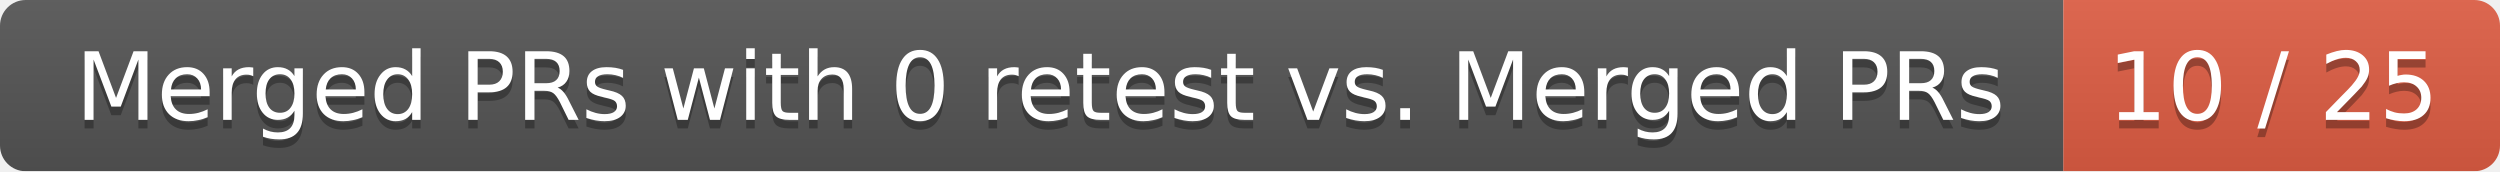
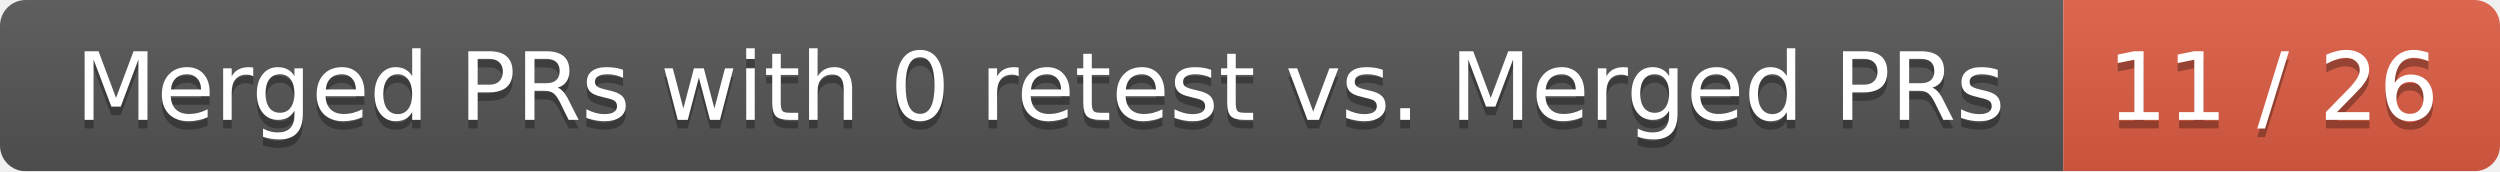
<svg xmlns="http://www.w3.org/2000/svg" width="292" height="20">
  <linearGradient id="smooth" x2="0" y2="100%">
    <stop offset="0" stop-color="#bbb" stop-opacity=".1" />
    <stop offset="1" stop-opacity=".1" />
  </linearGradient>
  <mask id="round">
    <rect width="292" height="20" rx="3" fill="#fff" />
  </mask>
  <g mask="url(#round)">
    <rect width="241" height="20" fill="#555" />
    <rect x="241" width="51" height="20" fill="#e05d44" />
    <rect width="292" height="20" fill="url(#smooth)" />
  </g>
  <g fill="#fff" text-anchor="middle" font-family="DejaVu Sans,Verdana,Geneva,sans-serif" font-size="11">
    <text x="121.5" y="15" fill="#010101" fill-opacity=".3">Merged PRs with 0 retest vs. Merged PRs</text>
    <text x="121.5" y="14">Merged PRs with 0 retest vs. Merged PRs</text>
-     <text x="265.5" y="15" fill="#010101" fill-opacity=".3">10 / 25</text>
-     <text x="265.5" y="14">10 / 25</text>
+     <text x="265.5" y="15" fill="#010101" fill-opacity=".3">11 / 26</text>
+     <text x="265.5" y="14">11 / 26</text>
  </g>
</svg>
